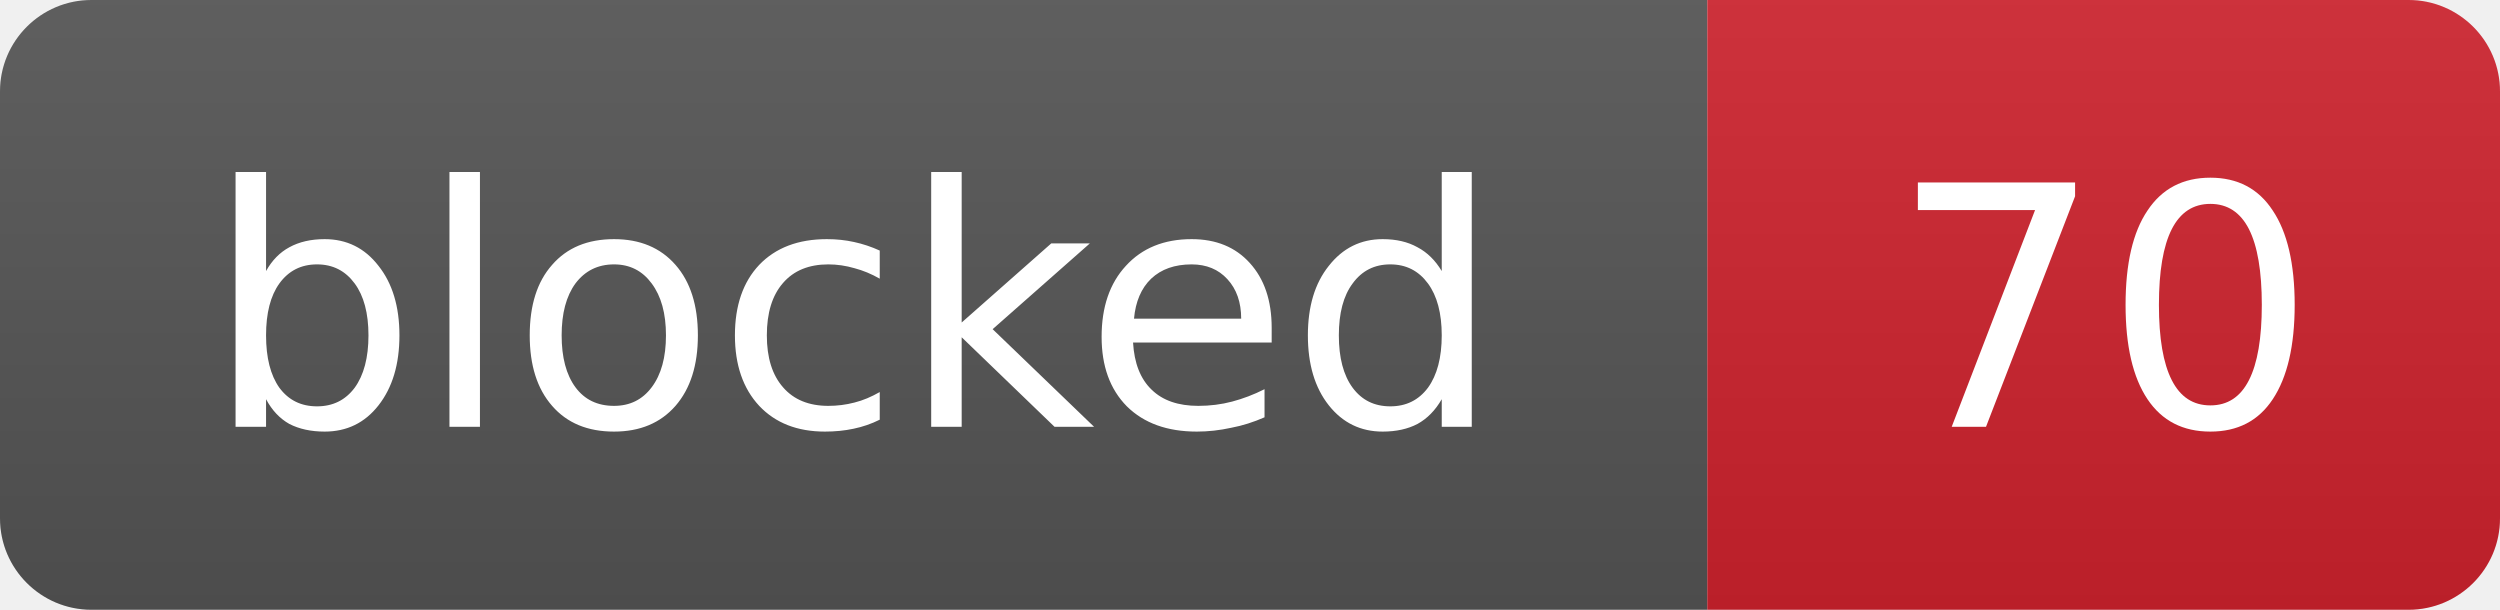
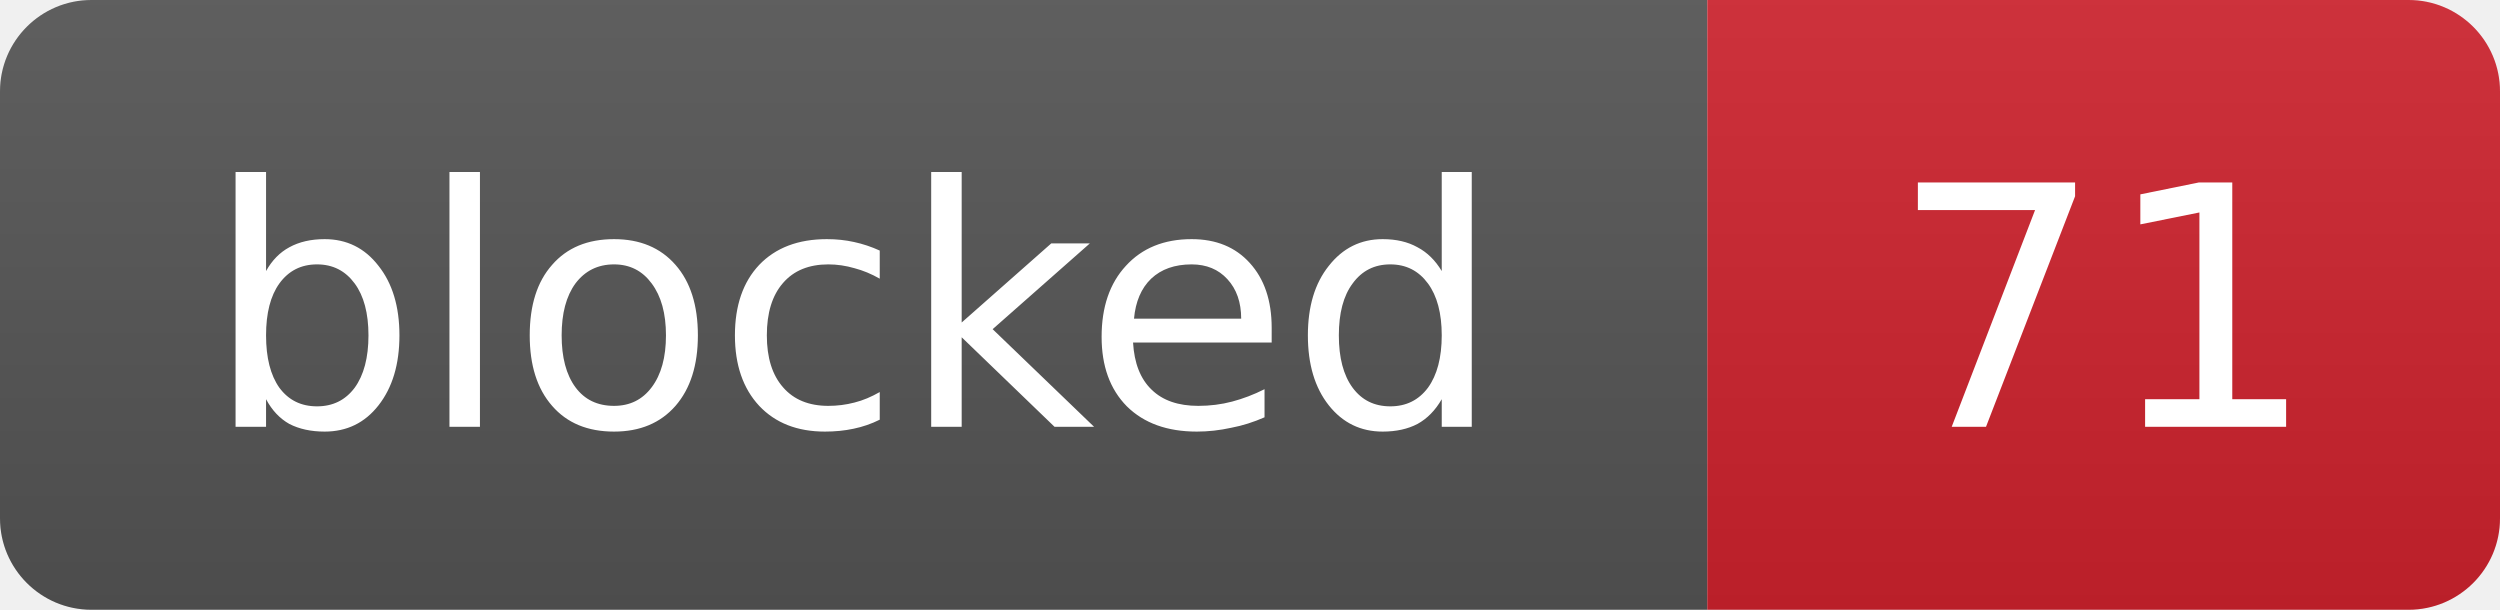
- <svg xmlns="http://www.w3.org/2000/svg" width="82" height="20" role="img" aria-label="blocked: 70">
+ <svg xmlns="http://www.w3.org/2000/svg" width="82" height="20" role="img" aria-label="blocked: 71">
  <linearGradient id="s" x2="0" y2="100%">
    <stop offset="0" stop-color="#bbb" stop-opacity=".1" />
    <stop offset="1" stop-opacity=".1" />
  </linearGradient>
  <clipPath id="r">
    <rect width="82" height="20" rx="3" fill="#fff" />
  </clipPath>
  <g clip-path="url(#r)">
    <rect width="56" height="20" fill="#555" />
    <rect x="56" width="26" height="20" fill="#cf222e" />
    <rect width="82" height="20" fill="url(#s)" />
  </g>
  <g fill="#fff" text-anchor="middle" font-family="Verdana,Geneva,DejaVu Sans,sans-serif" font-size="11">
    <text x="28.0" y="14">blocked</text>
-     <text x="69.0" y="14">70</text>
+     <text x="69.0" y="14">71</text>
  </g>
</svg>
